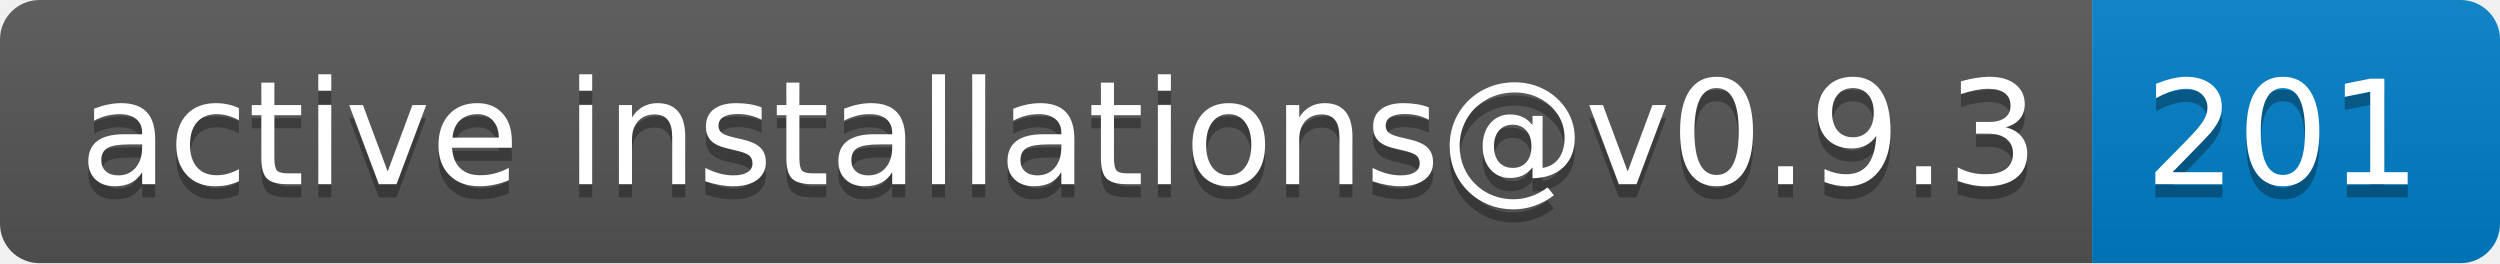
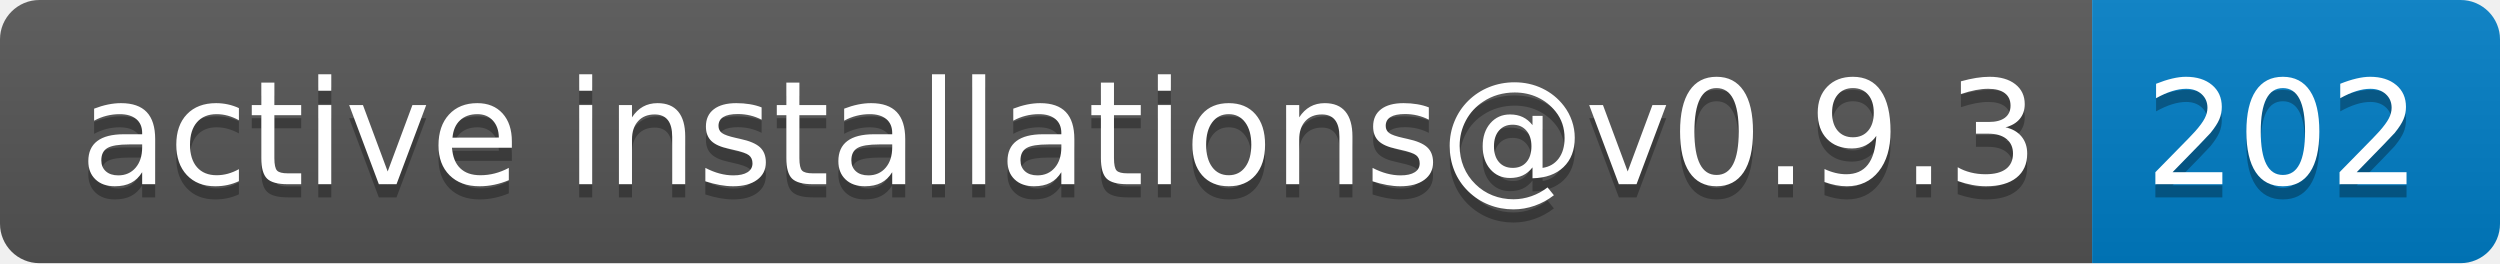
- <svg xmlns="http://www.w3.org/2000/svg" width="190" height="20" role="img" aria-label="active installations@v0.9.3: 201">
+ <svg xmlns="http://www.w3.org/2000/svg" width="190" height="20" role="img" aria-label="active installations@v0.9.3: 202">
  <linearGradient id="s" x2="0" y2="100%">
    <stop offset="0" stop-color="#bbb" stop-opacity=".1" />
    <stop offset="1" stop-opacity=".1" />
  </linearGradient>
  <clipPath id="r">
    <rect width="190" height="20" rx="3" fill="#fff" />
  </clipPath>
  <g clip-path="url(#r)">
    <rect width="159" height="20" fill="#555" />
    <rect x="159" width="31" height="20" fill="#007ec6" />
    <rect width="190" height="20" fill="url(#s)" />
  </g>
  <g fill="#fff" text-anchor="middle" font-family="Verdana,Geneva,DejaVu Sans,sans-serif" text-rendering="geometricPrecision" font-size="110">
    <text aria-hidden="true" x="805" y="150" fill="#010101" fill-opacity=".3" transform="scale(.1)" textLength="1490">active installations@v0.9.3</text>
    <text x="805" y="140" transform="scale(.1)" fill="#fff" textLength="1490">active installations@v0.9.3</text>
-     <text aria-hidden="true" x="1735" y="150" fill="#010101" fill-opacity=".3" transform="scale(.1)" textLength="210">201</text>
-     <text x="1735" y="140" transform="scale(.1)" fill="#fff" textLength="210">201</text>
+     <text aria-hidden="true" x="1735" y="150" fill="#010101" fill-opacity=".3" transform="scale(.1)" textLength="210">202</text>
+     <text x="1735" y="140" transform="scale(.1)" fill="#fff" textLength="210">202</text>
  </g>
</svg>
